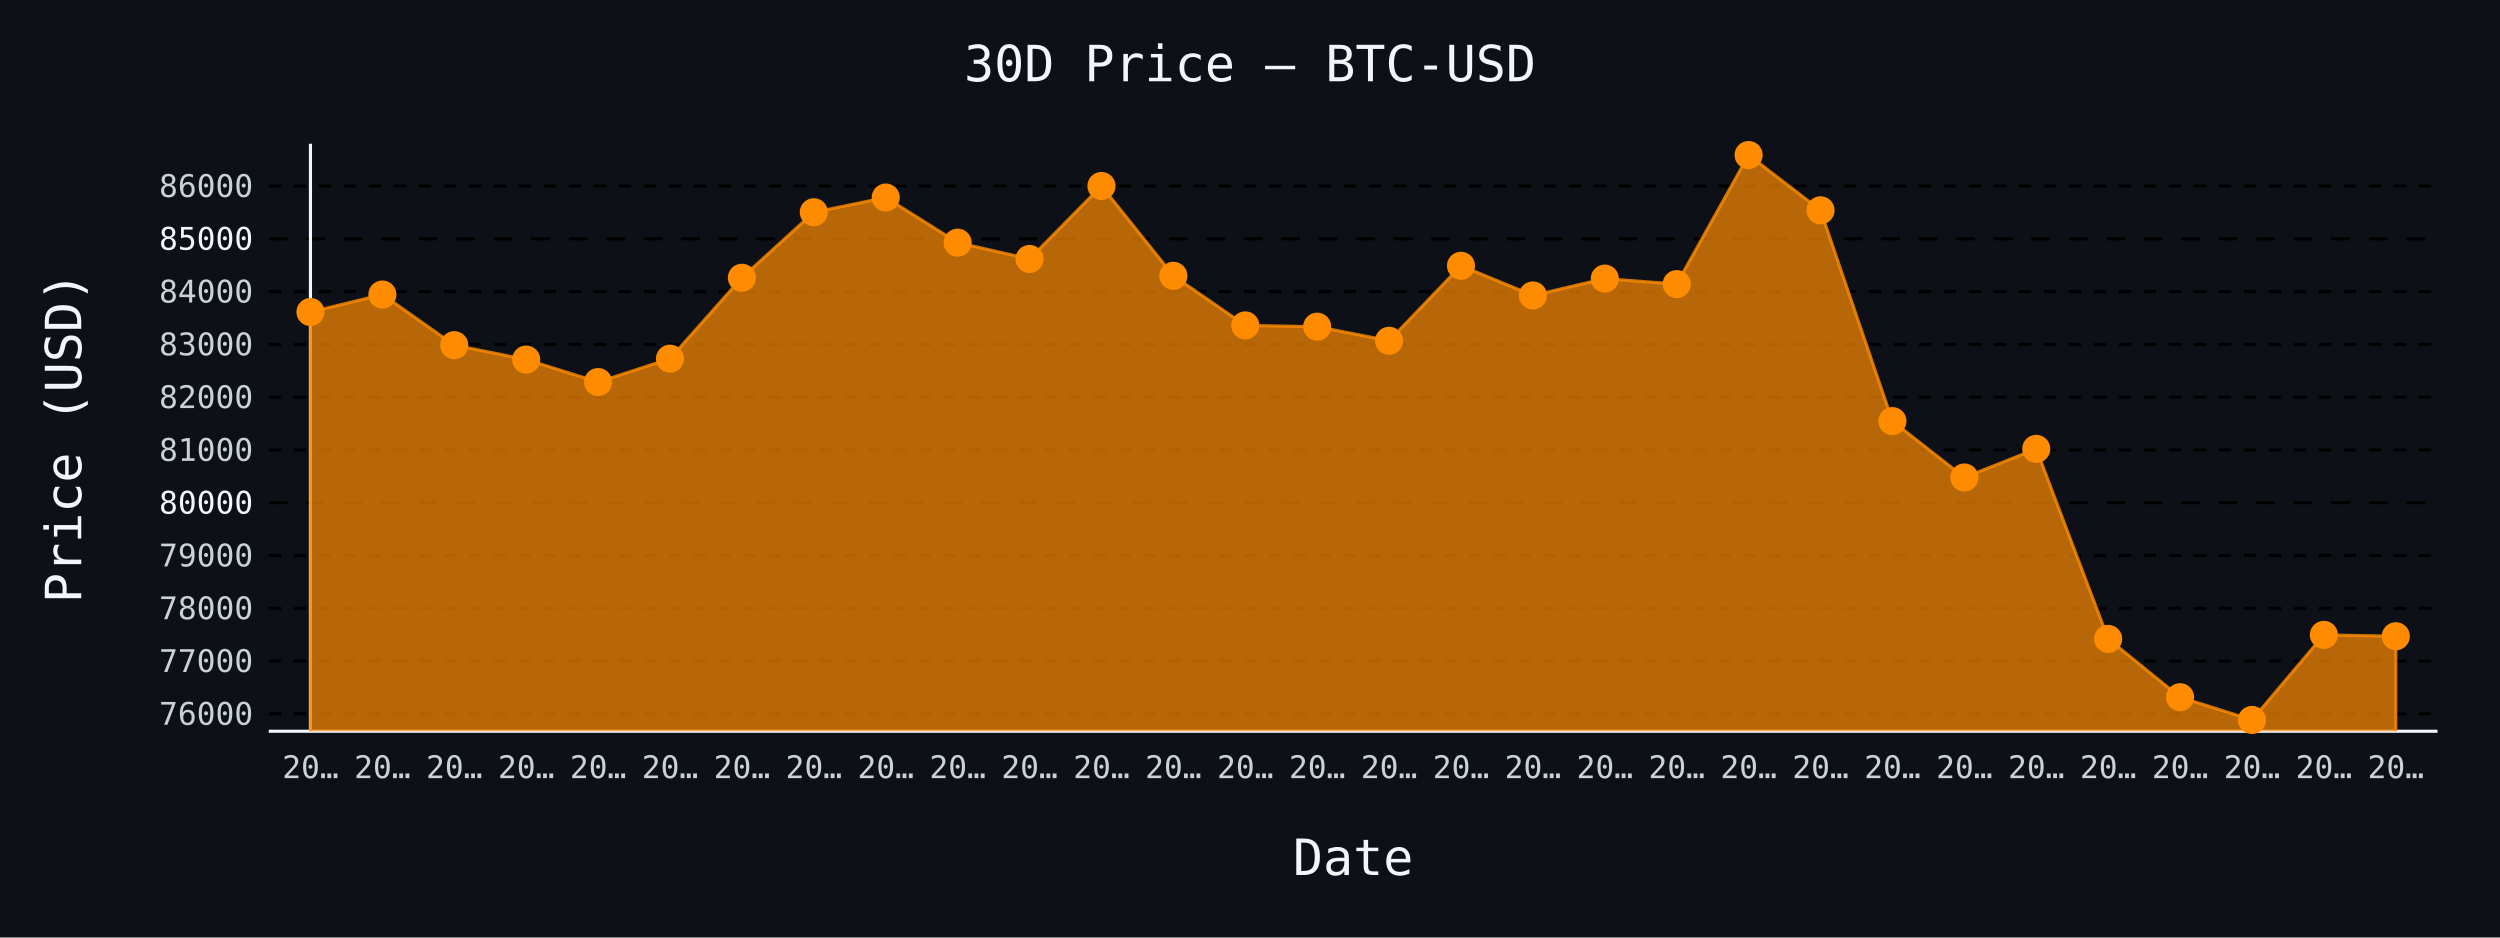
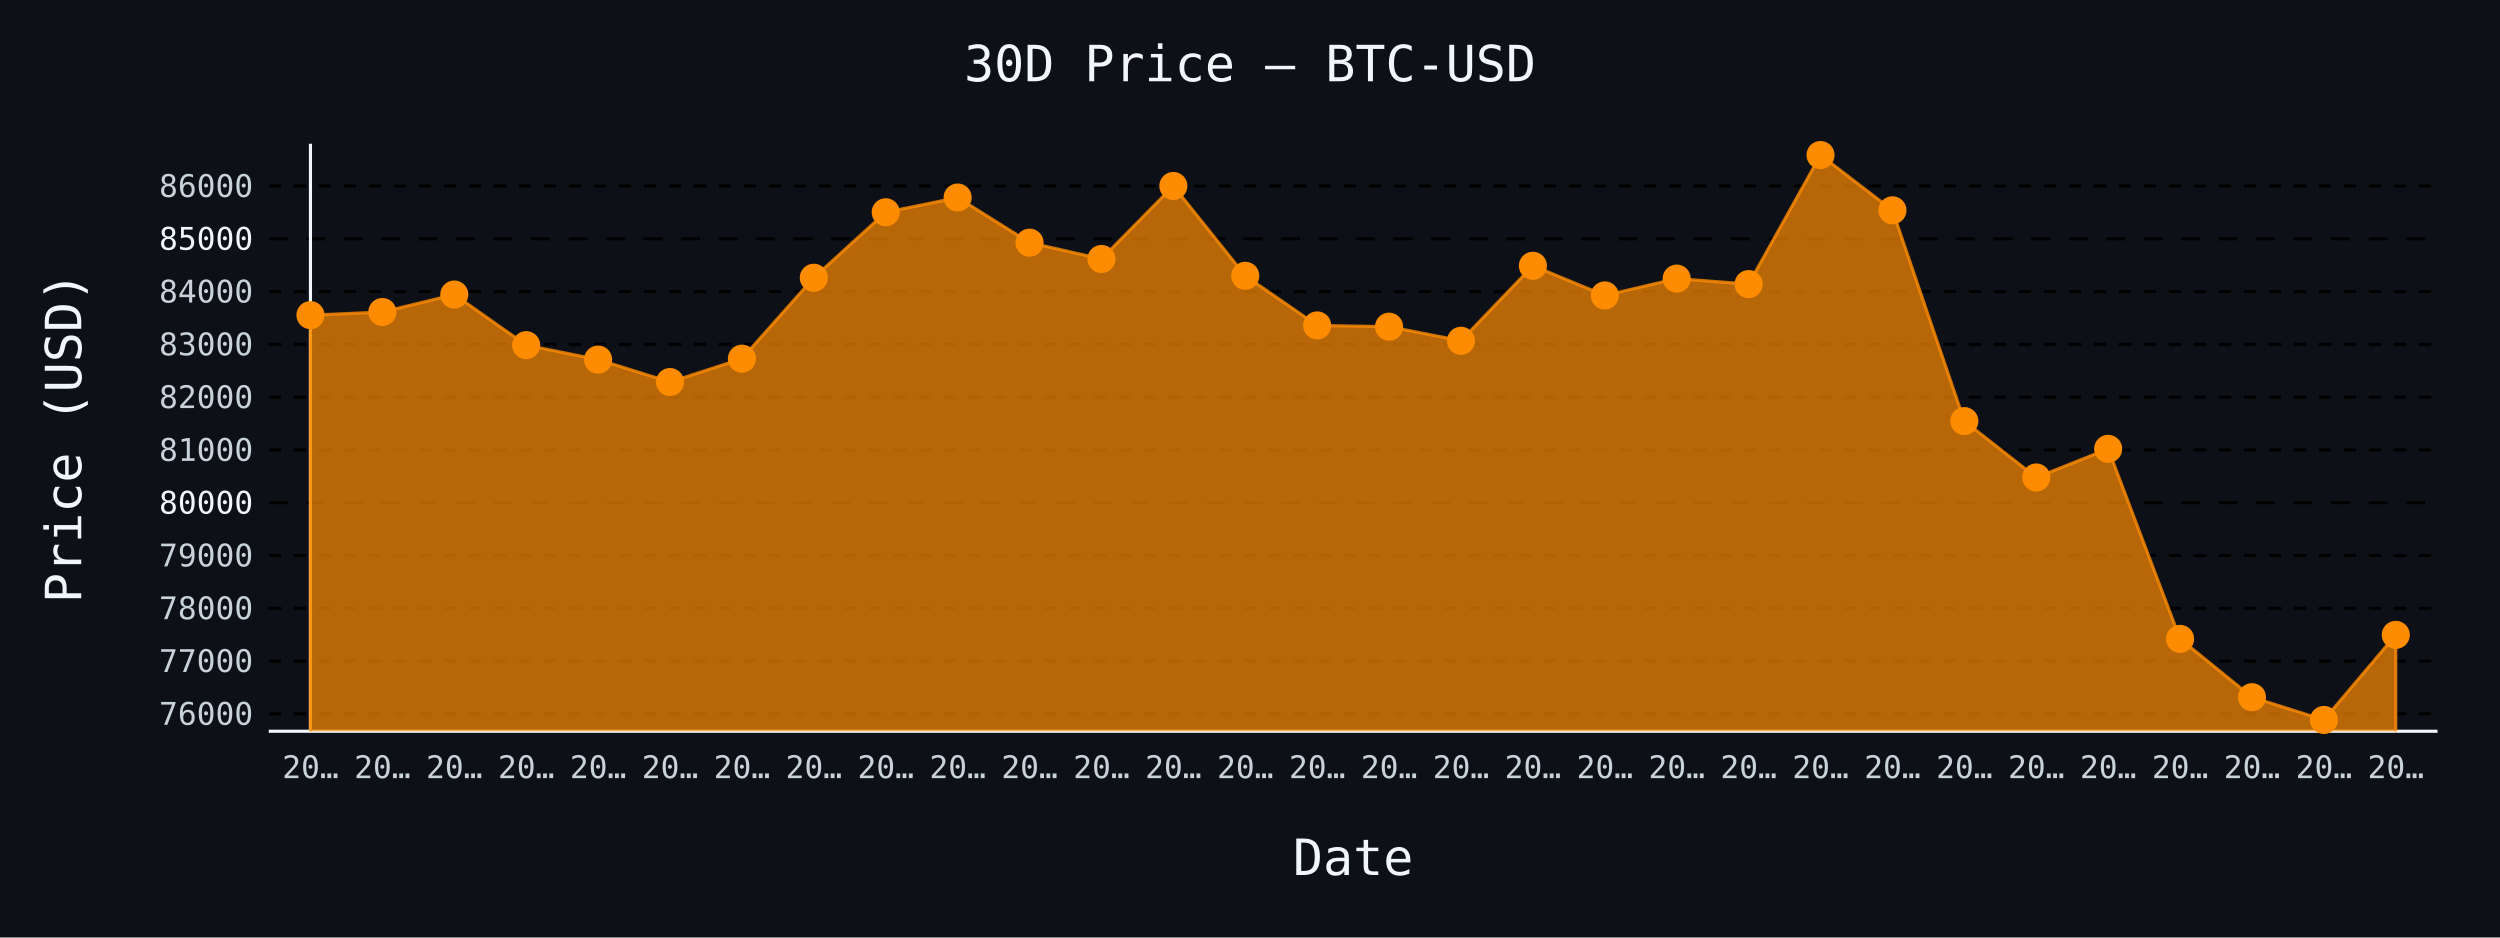
- <svg xmlns="http://www.w3.org/2000/svg" id="chart-3a0728d0-5b49-4a0d-ab53-44b9e61fb7a7" class="pygal-chart" viewBox="0 0 800 300">
+ <svg xmlns="http://www.w3.org/2000/svg" id="chart-8b74d49d-64ea-445b-8550-8b86afece06e" class="pygal-chart" viewBox="0 0 800 300">
  <defs>
-     <style type="text/css">#chart-3a0728d0-5b49-4a0d-ab53-44b9e61fb7a7{-webkit-user-select:none;-webkit-font-smoothing:antialiased;font-family:monospace}#chart-3a0728d0-5b49-4a0d-ab53-44b9e61fb7a7 .title{font-family:monospace;font-size:16px}#chart-3a0728d0-5b49-4a0d-ab53-44b9e61fb7a7 .legends .legend text{font-family:monospace;font-size:14px}#chart-3a0728d0-5b49-4a0d-ab53-44b9e61fb7a7 .axis text{font-family:monospace;font-size:10px}#chart-3a0728d0-5b49-4a0d-ab53-44b9e61fb7a7 .axis text.major{font-family:monospace;font-size:10px}#chart-3a0728d0-5b49-4a0d-ab53-44b9e61fb7a7 .text-overlay text.value{font-family:monospace;font-size:16px}#chart-3a0728d0-5b49-4a0d-ab53-44b9e61fb7a7 .text-overlay text.label{font-family:monospace;font-size:10px}#chart-3a0728d0-5b49-4a0d-ab53-44b9e61fb7a7 .tooltip{font-family:monospace;font-size:14px}#chart-3a0728d0-5b49-4a0d-ab53-44b9e61fb7a7 text.no_data{font-family:monospace;font-size:64px}
- #chart-3a0728d0-5b49-4a0d-ab53-44b9e61fb7a7{background-color:#0d1117}#chart-3a0728d0-5b49-4a0d-ab53-44b9e61fb7a7 path,#chart-3a0728d0-5b49-4a0d-ab53-44b9e61fb7a7 line,#chart-3a0728d0-5b49-4a0d-ab53-44b9e61fb7a7 rect,#chart-3a0728d0-5b49-4a0d-ab53-44b9e61fb7a7 circle{-webkit-transition:150ms;-moz-transition:150ms;transition:150ms}#chart-3a0728d0-5b49-4a0d-ab53-44b9e61fb7a7 .graph &gt; .background{fill:#0d1117}#chart-3a0728d0-5b49-4a0d-ab53-44b9e61fb7a7 .plot &gt; .background{fill:#0d1117}#chart-3a0728d0-5b49-4a0d-ab53-44b9e61fb7a7 .graph{fill:#c9d1d9}#chart-3a0728d0-5b49-4a0d-ab53-44b9e61fb7a7 text.no_data{fill:#f0f6fc}#chart-3a0728d0-5b49-4a0d-ab53-44b9e61fb7a7 .title{fill:#f0f6fc}#chart-3a0728d0-5b49-4a0d-ab53-44b9e61fb7a7 .legends .legend text{fill:#c9d1d9}#chart-3a0728d0-5b49-4a0d-ab53-44b9e61fb7a7 .legends .legend:hover text{fill:#f0f6fc}#chart-3a0728d0-5b49-4a0d-ab53-44b9e61fb7a7 .axis .line{stroke:#f0f6fc}#chart-3a0728d0-5b49-4a0d-ab53-44b9e61fb7a7 .axis .guide.line{stroke:#8b949e}#chart-3a0728d0-5b49-4a0d-ab53-44b9e61fb7a7 .axis .major.line{stroke:#c9d1d9}#chart-3a0728d0-5b49-4a0d-ab53-44b9e61fb7a7 .axis text.major{fill:#f0f6fc}#chart-3a0728d0-5b49-4a0d-ab53-44b9e61fb7a7 .axis.y .guides:hover .guide.line,#chart-3a0728d0-5b49-4a0d-ab53-44b9e61fb7a7 .line-graph .axis.x .guides:hover .guide.line,#chart-3a0728d0-5b49-4a0d-ab53-44b9e61fb7a7 .stackedline-graph .axis.x .guides:hover .guide.line,#chart-3a0728d0-5b49-4a0d-ab53-44b9e61fb7a7 .xy-graph .axis.x .guides:hover .guide.line{stroke:#f0f6fc}#chart-3a0728d0-5b49-4a0d-ab53-44b9e61fb7a7 .axis .guides:hover text{fill:#f0f6fc}#chart-3a0728d0-5b49-4a0d-ab53-44b9e61fb7a7 .reactive{fill-opacity:.7;stroke-opacity:.8;stroke-width:1}#chart-3a0728d0-5b49-4a0d-ab53-44b9e61fb7a7 .ci{stroke:#c9d1d9}#chart-3a0728d0-5b49-4a0d-ab53-44b9e61fb7a7 .reactive.active,#chart-3a0728d0-5b49-4a0d-ab53-44b9e61fb7a7 .active .reactive{fill-opacity:.8;stroke-opacity:.9;stroke-width:4}#chart-3a0728d0-5b49-4a0d-ab53-44b9e61fb7a7 .ci .reactive.active{stroke-width:1.5}#chart-3a0728d0-5b49-4a0d-ab53-44b9e61fb7a7 .series text{fill:#f0f6fc}#chart-3a0728d0-5b49-4a0d-ab53-44b9e61fb7a7 .tooltip rect{fill:#0d1117;stroke:#f0f6fc;-webkit-transition:opacity 150ms;-moz-transition:opacity 150ms;transition:opacity 150ms}#chart-3a0728d0-5b49-4a0d-ab53-44b9e61fb7a7 .tooltip .label{fill:#c9d1d9}#chart-3a0728d0-5b49-4a0d-ab53-44b9e61fb7a7 .tooltip .label{fill:#c9d1d9}#chart-3a0728d0-5b49-4a0d-ab53-44b9e61fb7a7 .tooltip .legend{font-size:.8em;fill:#8b949e}#chart-3a0728d0-5b49-4a0d-ab53-44b9e61fb7a7 .tooltip .x_label{font-size:.6em;fill:#f0f6fc}#chart-3a0728d0-5b49-4a0d-ab53-44b9e61fb7a7 .tooltip .xlink{font-size:.5em;text-decoration:underline}#chart-3a0728d0-5b49-4a0d-ab53-44b9e61fb7a7 .tooltip .value{font-size:1.5em}#chart-3a0728d0-5b49-4a0d-ab53-44b9e61fb7a7 .bound{font-size:.5em}#chart-3a0728d0-5b49-4a0d-ab53-44b9e61fb7a7 .max-value{font-size:.75em;fill:#8b949e}#chart-3a0728d0-5b49-4a0d-ab53-44b9e61fb7a7 .map-element{fill:#0d1117;stroke:#8b949e !important}#chart-3a0728d0-5b49-4a0d-ab53-44b9e61fb7a7 .map-element .reactive{fill-opacity:inherit;stroke-opacity:inherit}#chart-3a0728d0-5b49-4a0d-ab53-44b9e61fb7a7 .color-0,#chart-3a0728d0-5b49-4a0d-ab53-44b9e61fb7a7 .color-0 a:visited{stroke:#ff8c00;fill:#ff8c00}#chart-3a0728d0-5b49-4a0d-ab53-44b9e61fb7a7 .text-overlay .color-0 text{fill:black}
- #chart-3a0728d0-5b49-4a0d-ab53-44b9e61fb7a7 text.no_data{text-anchor:middle}#chart-3a0728d0-5b49-4a0d-ab53-44b9e61fb7a7 .guide.line{fill:none}#chart-3a0728d0-5b49-4a0d-ab53-44b9e61fb7a7 .centered{text-anchor:middle}#chart-3a0728d0-5b49-4a0d-ab53-44b9e61fb7a7 .title{text-anchor:middle}#chart-3a0728d0-5b49-4a0d-ab53-44b9e61fb7a7 .legends .legend text{fill-opacity:1}#chart-3a0728d0-5b49-4a0d-ab53-44b9e61fb7a7 .axis.x text{text-anchor:middle}#chart-3a0728d0-5b49-4a0d-ab53-44b9e61fb7a7 .axis.x:not(.web) text[transform]{text-anchor:start}#chart-3a0728d0-5b49-4a0d-ab53-44b9e61fb7a7 .axis.x:not(.web) text[transform].backwards{text-anchor:end}#chart-3a0728d0-5b49-4a0d-ab53-44b9e61fb7a7 .axis.y text{text-anchor:end}#chart-3a0728d0-5b49-4a0d-ab53-44b9e61fb7a7 .axis.y text[transform].backwards{text-anchor:start}#chart-3a0728d0-5b49-4a0d-ab53-44b9e61fb7a7 .axis.y2 text{text-anchor:start}#chart-3a0728d0-5b49-4a0d-ab53-44b9e61fb7a7 .axis.y2 text[transform].backwards{text-anchor:end}#chart-3a0728d0-5b49-4a0d-ab53-44b9e61fb7a7 .axis .guide.line{stroke-dasharray:4,4;stroke:black}#chart-3a0728d0-5b49-4a0d-ab53-44b9e61fb7a7 .axis .major.guide.line{stroke-dasharray:6,6;stroke:black}#chart-3a0728d0-5b49-4a0d-ab53-44b9e61fb7a7 .horizontal .axis.y .guide.line,#chart-3a0728d0-5b49-4a0d-ab53-44b9e61fb7a7 .horizontal .axis.y2 .guide.line,#chart-3a0728d0-5b49-4a0d-ab53-44b9e61fb7a7 .vertical .axis.x .guide.line{opacity:0}#chart-3a0728d0-5b49-4a0d-ab53-44b9e61fb7a7 .horizontal .axis.always_show .guide.line,#chart-3a0728d0-5b49-4a0d-ab53-44b9e61fb7a7 .vertical .axis.always_show .guide.line{opacity:1 !important}#chart-3a0728d0-5b49-4a0d-ab53-44b9e61fb7a7 .axis.y .guides:hover .guide.line,#chart-3a0728d0-5b49-4a0d-ab53-44b9e61fb7a7 .axis.y2 .guides:hover .guide.line,#chart-3a0728d0-5b49-4a0d-ab53-44b9e61fb7a7 .axis.x .guides:hover .guide.line{opacity:1}#chart-3a0728d0-5b49-4a0d-ab53-44b9e61fb7a7 .axis .guides:hover text{opacity:1}#chart-3a0728d0-5b49-4a0d-ab53-44b9e61fb7a7 .nofill{fill:none}#chart-3a0728d0-5b49-4a0d-ab53-44b9e61fb7a7 .subtle-fill{fill-opacity:.2}#chart-3a0728d0-5b49-4a0d-ab53-44b9e61fb7a7 .dot{stroke-width:1px;fill-opacity:1;stroke-opacity:1}#chart-3a0728d0-5b49-4a0d-ab53-44b9e61fb7a7 .dot.active{stroke-width:5px}#chart-3a0728d0-5b49-4a0d-ab53-44b9e61fb7a7 .dot.negative{fill:transparent}#chart-3a0728d0-5b49-4a0d-ab53-44b9e61fb7a7 text,#chart-3a0728d0-5b49-4a0d-ab53-44b9e61fb7a7 tspan{stroke:none !important}#chart-3a0728d0-5b49-4a0d-ab53-44b9e61fb7a7 .series text.active{opacity:1}#chart-3a0728d0-5b49-4a0d-ab53-44b9e61fb7a7 .tooltip rect{fill-opacity:.95;stroke-width:.5}#chart-3a0728d0-5b49-4a0d-ab53-44b9e61fb7a7 .tooltip text{fill-opacity:1}#chart-3a0728d0-5b49-4a0d-ab53-44b9e61fb7a7 .showable{visibility:hidden}#chart-3a0728d0-5b49-4a0d-ab53-44b9e61fb7a7 .showable.shown{visibility:visible}#chart-3a0728d0-5b49-4a0d-ab53-44b9e61fb7a7 .gauge-background{fill:rgba(229,229,229,1);stroke:none}#chart-3a0728d0-5b49-4a0d-ab53-44b9e61fb7a7 .bg-lines{stroke:#0d1117;stroke-width:2px}</style>
+     <style type="text/css">#chart-8b74d49d-64ea-445b-8550-8b86afece06e{-webkit-user-select:none;-webkit-font-smoothing:antialiased;font-family:monospace}#chart-8b74d49d-64ea-445b-8550-8b86afece06e .title{font-family:monospace;font-size:16px}#chart-8b74d49d-64ea-445b-8550-8b86afece06e .legends .legend text{font-family:monospace;font-size:14px}#chart-8b74d49d-64ea-445b-8550-8b86afece06e .axis text{font-family:monospace;font-size:10px}#chart-8b74d49d-64ea-445b-8550-8b86afece06e .axis text.major{font-family:monospace;font-size:10px}#chart-8b74d49d-64ea-445b-8550-8b86afece06e .text-overlay text.value{font-family:monospace;font-size:16px}#chart-8b74d49d-64ea-445b-8550-8b86afece06e .text-overlay text.label{font-family:monospace;font-size:10px}#chart-8b74d49d-64ea-445b-8550-8b86afece06e .tooltip{font-family:monospace;font-size:14px}#chart-8b74d49d-64ea-445b-8550-8b86afece06e text.no_data{font-family:monospace;font-size:64px}
+ #chart-8b74d49d-64ea-445b-8550-8b86afece06e{background-color:#0d1117}#chart-8b74d49d-64ea-445b-8550-8b86afece06e path,#chart-8b74d49d-64ea-445b-8550-8b86afece06e line,#chart-8b74d49d-64ea-445b-8550-8b86afece06e rect,#chart-8b74d49d-64ea-445b-8550-8b86afece06e circle{-webkit-transition:150ms;-moz-transition:150ms;transition:150ms}#chart-8b74d49d-64ea-445b-8550-8b86afece06e .graph &gt; .background{fill:#0d1117}#chart-8b74d49d-64ea-445b-8550-8b86afece06e .plot &gt; .background{fill:#0d1117}#chart-8b74d49d-64ea-445b-8550-8b86afece06e .graph{fill:#c9d1d9}#chart-8b74d49d-64ea-445b-8550-8b86afece06e text.no_data{fill:#f0f6fc}#chart-8b74d49d-64ea-445b-8550-8b86afece06e .title{fill:#f0f6fc}#chart-8b74d49d-64ea-445b-8550-8b86afece06e .legends .legend text{fill:#c9d1d9}#chart-8b74d49d-64ea-445b-8550-8b86afece06e .legends .legend:hover text{fill:#f0f6fc}#chart-8b74d49d-64ea-445b-8550-8b86afece06e .axis .line{stroke:#f0f6fc}#chart-8b74d49d-64ea-445b-8550-8b86afece06e .axis .guide.line{stroke:#8b949e}#chart-8b74d49d-64ea-445b-8550-8b86afece06e .axis .major.line{stroke:#c9d1d9}#chart-8b74d49d-64ea-445b-8550-8b86afece06e .axis text.major{fill:#f0f6fc}#chart-8b74d49d-64ea-445b-8550-8b86afece06e .axis.y .guides:hover .guide.line,#chart-8b74d49d-64ea-445b-8550-8b86afece06e .line-graph .axis.x .guides:hover .guide.line,#chart-8b74d49d-64ea-445b-8550-8b86afece06e .stackedline-graph .axis.x .guides:hover .guide.line,#chart-8b74d49d-64ea-445b-8550-8b86afece06e .xy-graph .axis.x .guides:hover .guide.line{stroke:#f0f6fc}#chart-8b74d49d-64ea-445b-8550-8b86afece06e .axis .guides:hover text{fill:#f0f6fc}#chart-8b74d49d-64ea-445b-8550-8b86afece06e .reactive{fill-opacity:.7;stroke-opacity:.8;stroke-width:1}#chart-8b74d49d-64ea-445b-8550-8b86afece06e .ci{stroke:#c9d1d9}#chart-8b74d49d-64ea-445b-8550-8b86afece06e .reactive.active,#chart-8b74d49d-64ea-445b-8550-8b86afece06e .active .reactive{fill-opacity:.8;stroke-opacity:.9;stroke-width:4}#chart-8b74d49d-64ea-445b-8550-8b86afece06e .ci .reactive.active{stroke-width:1.5}#chart-8b74d49d-64ea-445b-8550-8b86afece06e .series text{fill:#f0f6fc}#chart-8b74d49d-64ea-445b-8550-8b86afece06e .tooltip rect{fill:#0d1117;stroke:#f0f6fc;-webkit-transition:opacity 150ms;-moz-transition:opacity 150ms;transition:opacity 150ms}#chart-8b74d49d-64ea-445b-8550-8b86afece06e .tooltip .label{fill:#c9d1d9}#chart-8b74d49d-64ea-445b-8550-8b86afece06e .tooltip .label{fill:#c9d1d9}#chart-8b74d49d-64ea-445b-8550-8b86afece06e .tooltip .legend{font-size:.8em;fill:#8b949e}#chart-8b74d49d-64ea-445b-8550-8b86afece06e .tooltip .x_label{font-size:.6em;fill:#f0f6fc}#chart-8b74d49d-64ea-445b-8550-8b86afece06e .tooltip .xlink{font-size:.5em;text-decoration:underline}#chart-8b74d49d-64ea-445b-8550-8b86afece06e .tooltip .value{font-size:1.5em}#chart-8b74d49d-64ea-445b-8550-8b86afece06e .bound{font-size:.5em}#chart-8b74d49d-64ea-445b-8550-8b86afece06e .max-value{font-size:.75em;fill:#8b949e}#chart-8b74d49d-64ea-445b-8550-8b86afece06e .map-element{fill:#0d1117;stroke:#8b949e !important}#chart-8b74d49d-64ea-445b-8550-8b86afece06e .map-element .reactive{fill-opacity:inherit;stroke-opacity:inherit}#chart-8b74d49d-64ea-445b-8550-8b86afece06e .color-0,#chart-8b74d49d-64ea-445b-8550-8b86afece06e .color-0 a:visited{stroke:#ff8c00;fill:#ff8c00}#chart-8b74d49d-64ea-445b-8550-8b86afece06e .text-overlay .color-0 text{fill:black}
+ #chart-8b74d49d-64ea-445b-8550-8b86afece06e text.no_data{text-anchor:middle}#chart-8b74d49d-64ea-445b-8550-8b86afece06e .guide.line{fill:none}#chart-8b74d49d-64ea-445b-8550-8b86afece06e .centered{text-anchor:middle}#chart-8b74d49d-64ea-445b-8550-8b86afece06e .title{text-anchor:middle}#chart-8b74d49d-64ea-445b-8550-8b86afece06e .legends .legend text{fill-opacity:1}#chart-8b74d49d-64ea-445b-8550-8b86afece06e .axis.x text{text-anchor:middle}#chart-8b74d49d-64ea-445b-8550-8b86afece06e .axis.x:not(.web) text[transform]{text-anchor:start}#chart-8b74d49d-64ea-445b-8550-8b86afece06e .axis.x:not(.web) text[transform].backwards{text-anchor:end}#chart-8b74d49d-64ea-445b-8550-8b86afece06e .axis.y text{text-anchor:end}#chart-8b74d49d-64ea-445b-8550-8b86afece06e .axis.y text[transform].backwards{text-anchor:start}#chart-8b74d49d-64ea-445b-8550-8b86afece06e .axis.y2 text{text-anchor:start}#chart-8b74d49d-64ea-445b-8550-8b86afece06e .axis.y2 text[transform].backwards{text-anchor:end}#chart-8b74d49d-64ea-445b-8550-8b86afece06e .axis .guide.line{stroke-dasharray:4,4;stroke:black}#chart-8b74d49d-64ea-445b-8550-8b86afece06e .axis .major.guide.line{stroke-dasharray:6,6;stroke:black}#chart-8b74d49d-64ea-445b-8550-8b86afece06e .horizontal .axis.y .guide.line,#chart-8b74d49d-64ea-445b-8550-8b86afece06e .horizontal .axis.y2 .guide.line,#chart-8b74d49d-64ea-445b-8550-8b86afece06e .vertical .axis.x .guide.line{opacity:0}#chart-8b74d49d-64ea-445b-8550-8b86afece06e .horizontal .axis.always_show .guide.line,#chart-8b74d49d-64ea-445b-8550-8b86afece06e .vertical .axis.always_show .guide.line{opacity:1 !important}#chart-8b74d49d-64ea-445b-8550-8b86afece06e .axis.y .guides:hover .guide.line,#chart-8b74d49d-64ea-445b-8550-8b86afece06e .axis.y2 .guides:hover .guide.line,#chart-8b74d49d-64ea-445b-8550-8b86afece06e .axis.x .guides:hover .guide.line{opacity:1}#chart-8b74d49d-64ea-445b-8550-8b86afece06e .axis .guides:hover text{opacity:1}#chart-8b74d49d-64ea-445b-8550-8b86afece06e .nofill{fill:none}#chart-8b74d49d-64ea-445b-8550-8b86afece06e .subtle-fill{fill-opacity:.2}#chart-8b74d49d-64ea-445b-8550-8b86afece06e .dot{stroke-width:1px;fill-opacity:1;stroke-opacity:1}#chart-8b74d49d-64ea-445b-8550-8b86afece06e .dot.active{stroke-width:5px}#chart-8b74d49d-64ea-445b-8550-8b86afece06e .dot.negative{fill:transparent}#chart-8b74d49d-64ea-445b-8550-8b86afece06e text,#chart-8b74d49d-64ea-445b-8550-8b86afece06e tspan{stroke:none !important}#chart-8b74d49d-64ea-445b-8550-8b86afece06e .series text.active{opacity:1}#chart-8b74d49d-64ea-445b-8550-8b86afece06e .tooltip rect{fill-opacity:.95;stroke-width:.5}#chart-8b74d49d-64ea-445b-8550-8b86afece06e .tooltip text{fill-opacity:1}#chart-8b74d49d-64ea-445b-8550-8b86afece06e .showable{visibility:hidden}#chart-8b74d49d-64ea-445b-8550-8b86afece06e .showable.shown{visibility:visible}#chart-8b74d49d-64ea-445b-8550-8b86afece06e .gauge-background{fill:rgba(229,229,229,1);stroke:none}#chart-8b74d49d-64ea-445b-8550-8b86afece06e .bg-lines{stroke:#0d1117;stroke-width:2px}</style>
  </defs>
  <g class="graph line-graph vertical">
    <rect x="0" y="0" width="800" height="300" class="background" />
    <g transform="translate(86, 46)" class="plot">
      <rect x="0" y="0" width="694.0" height="188" class="background" />
      <g class="axis y always_show">
        <path d="M0 188 h694" class="line" />
        <g class="guides">
          <path d="M0 182.425 h694" class="guide line" />
          <text x="-5" y="185.925" class="">76000</text>
        </g>
        <g class="guides">
          <path d="M0 165.536 h694" class="guide line" />
          <text x="-5" y="169.036" class="">77000</text>
        </g>
        <g class="guides">
          <path d="M0 148.646 h694" class="guide line" />
          <text x="-5" y="152.146" class="">78000</text>
        </g>
        <g class="guides">
          <path d="M0 131.757 h694" class="guide line" />
          <text x="-5" y="135.257" class="">79000</text>
        </g>
        <g class="guides">
          <path d="M0 114.867 h694" class="major guide line" />
          <text x="-5" y="118.367" class="major">80000</text>
        </g>
        <g class="guides">
          <path d="M0 97.977 h694" class="guide line" />
          <text x="-5" y="101.477" class="">81000</text>
        </g>
        <g class="guides">
          <path d="M0 81.088 h694" class="guide line" />
          <text x="-5" y="84.588" class="">82000</text>
        </g>
        <g class="guides">
          <path d="M0 64.198 h694" class="guide line" />
          <text x="-5" y="67.698" class="">83000</text>
        </g>
        <g class="guides">
          <path d="M0 47.309 h694" class="guide line" />
          <text x="-5" y="50.809" class="">84000</text>
        </g>
        <g class="guides">
          <path d="M0 30.419 h694" class="major guide line" />
          <text x="-5" y="33.919" class="major">85000</text>
        </g>
        <g class="guides">
          <path d="M0 13.53 h694" class="guide line" />
          <text x="-5" y="17.03" class="">86000</text>
        </g>
      </g>
      <g class="axis x">
        <g class="guides">
          <path d="M13.346 0 v188" class="line" />
          <text x="13.346" y="203.0" class="">20…</text>
        </g>
        <g class="guides">
          <path d="M36.357 0 v188" class="guide line" />
          <text x="36.357" y="203.0" class="">20…</text>
        </g>
        <g class="guides">
          <path d="M59.367 0 v188" class="guide line" />
          <text x="59.367" y="203.0" class="">20…</text>
        </g>
        <g class="guides">
          <path d="M82.378 0 v188" class="guide line" />
          <text x="82.378" y="203.0" class="">20…</text>
        </g>
        <g class="guides">
          <path d="M105.389 0 v188" class="guide line" />
          <text x="105.389" y="203.0" class="">20…</text>
        </g>
        <g class="guides">
          <path d="M128.399 0 v188" class="guide line" />
          <text x="128.399" y="203.0" class="">20…</text>
        </g>
        <g class="guides">
          <path d="M151.41 0 v188" class="guide line" />
          <text x="151.41" y="203.0" class="">20…</text>
        </g>
        <g class="guides">
          <path d="M174.42 0 v188" class="guide line" />
          <text x="174.42" y="203.0" class="">20…</text>
        </g>
        <g class="guides">
          <path d="M197.431 0 v188" class="guide line" />
          <text x="197.431" y="203.0" class="">20…</text>
        </g>
        <g class="guides">
          <path d="M220.442 0 v188" class="guide line" />
          <text x="220.442" y="203.0" class="">20…</text>
        </g>
        <g class="guides">
          <path d="M243.452 0 v188" class="guide line" />
          <text x="243.452" y="203.0" class="">20…</text>
        </g>
        <g class="guides">
          <path d="M266.463 0 v188" class="guide line" />
          <text x="266.463" y="203.0" class="">20…</text>
        </g>
        <g class="guides">
          <path d="M289.473 0 v188" class="guide line" />
          <text x="289.473" y="203.0" class="">20…</text>
        </g>
        <g class="guides">
          <path d="M312.484 0 v188" class="guide line" />
          <text x="312.484" y="203.0" class="">20…</text>
        </g>
        <g class="guides">
          <path d="M335.495 0 v188" class="guide line" />
          <text x="335.495" y="203.0" class="">20…</text>
        </g>
        <g class="guides">
          <path d="M358.505 0 v188" class="guide line" />
          <text x="358.505" y="203.0" class="">20…</text>
        </g>
        <g class="guides">
          <path d="M381.516 0 v188" class="guide line" />
          <text x="381.516" y="203.0" class="">20…</text>
        </g>
        <g class="guides">
          <path d="M404.527 0 v188" class="guide line" />
          <text x="404.527" y="203.0" class="">20…</text>
        </g>
        <g class="guides">
          <path d="M427.537 0 v188" class="guide line" />
          <text x="427.537" y="203.0" class="">20…</text>
        </g>
        <g class="guides">
          <path d="M450.548 0 v188" class="guide line" />
          <text x="450.548" y="203.0" class="">20…</text>
        </g>
        <g class="guides">
          <path d="M473.558 0 v188" class="guide line" />
          <text x="473.558" y="203.0" class="">20…</text>
        </g>
        <g class="guides">
          <path d="M496.569 0 v188" class="guide line" />
          <text x="496.569" y="203.0" class="">20…</text>
        </g>
        <g class="guides">
          <path d="M519.58 0 v188" class="guide line" />
          <text x="519.58" y="203.0" class="">20…</text>
        </g>
        <g class="guides">
          <path d="M542.59 0 v188" class="guide line" />
          <text x="542.59" y="203.0" class="">20…</text>
        </g>
        <g class="guides">
          <path d="M565.601 0 v188" class="guide line" />
          <text x="565.601" y="203.0" class="">20…</text>
        </g>
        <g class="guides">
          <path d="M588.611 0 v188" class="guide line" />
          <text x="588.611" y="203.0" class="">20…</text>
        </g>
        <g class="guides">
          <path d="M611.622 0 v188" class="guide line" />
          <text x="611.622" y="203.0" class="">20…</text>
        </g>
        <g class="guides">
          <path d="M634.633 0 v188" class="guide line" />
          <text x="634.633" y="203.0" class="">20…</text>
        </g>
        <g class="guides">
          <path d="M657.643 0 v188" class="guide line" />
          <text x="657.643" y="203.0" class="">20…</text>
        </g>
        <g class="guides">
          <path d="M680.654 0 v188" class="guide line" />
          <text x="680.654" y="203.0" class="">20…</text>
        </g>
      </g>
      <g class="series serie-0 color-0">
-         <path d="M13.346 188 L13.346 53.845 36.357 48.255 59.367 64.452 82.378 69.063 105.389 76.257 128.399 68.775 151.41 42.884 174.42 21.924 197.431 17.212 220.442 31.652 243.452 36.871 266.463 13.513 289.473 42.259 312.484 58.135 335.495 58.54 358.505 63.05 381.516 39.05 404.527 48.542 427.537 43.154 450.548 44.91 473.558 3.615 496.569 21.299 519.58 88.756 542.59 106.794 565.601 97.64 588.611 158.442 611.622 177.105 634.633 184.385 657.643 157.159 680.654 157.598 680.654 188" class="line reactive" />
+         <path d="M13.346 188 L13.346 54.841 36.357 53.845 59.367 48.255 82.378 64.452 105.389 69.063 128.399 76.257 151.41 68.775 174.42 42.884 197.431 21.924 220.442 17.212 243.452 31.652 266.463 36.871 289.473 13.513 312.484 42.259 335.495 58.135 358.505 58.54 381.516 63.05 404.527 39.05 427.537 48.542 450.548 43.154 473.558 44.91 496.569 3.615 519.58 21.299 542.59 88.756 565.601 106.794 588.611 97.64 611.622 158.442 634.633 177.105 657.643 184.385 680.654 157.159 680.654 188" class="line reactive" />
      </g>
    </g>
    <g class="titles">
      <text x="400.0" y="26" class="title plot_title">30D Price — BTC-USD</text>
      <text x="433.0" y="280" class="title">Date</text>
      <text x="0" y="166.0" class="title" transform="rotate(-90 0 140)">Price (USD)</text>
    </g>
    <g transform="translate(86, 46)" class="plot overlay">
      <g class="series serie-0 color-0">
        <g class="dots">
-           <circle cx="13.346" cy="53.845" r="4" class="dot reactive tooltip-trigger" />
-         </g>
-         <g class="dots">
-           <circle cx="36.357" cy="48.255" r="4" class="dot reactive tooltip-trigger" />
-         </g>
-         <g class="dots">
-           <circle cx="59.367" cy="64.452" r="4" class="dot reactive tooltip-trigger" />
-         </g>
-         <g class="dots">
-           <circle cx="82.378" cy="69.063" r="4" class="dot reactive tooltip-trigger" />
-         </g>
-         <g class="dots">
-           <circle cx="105.389" cy="76.257" r="4" class="dot reactive tooltip-trigger" />
-         </g>
-         <g class="dots">
-           <circle cx="128.399" cy="68.775" r="4" class="dot reactive tooltip-trigger" />
-         </g>
-         <g class="dots">
-           <circle cx="151.41" cy="42.884" r="4" class="dot reactive tooltip-trigger" />
-         </g>
-         <g class="dots">
-           <circle cx="174.42" cy="21.924" r="4" class="dot reactive tooltip-trigger" />
-         </g>
-         <g class="dots">
-           <circle cx="197.431" cy="17.212" r="4" class="dot reactive tooltip-trigger" />
-         </g>
-         <g class="dots">
-           <circle cx="220.442" cy="31.652" r="4" class="dot reactive tooltip-trigger" />
-         </g>
-         <g class="dots">
-           <circle cx="243.452" cy="36.871" r="4" class="dot reactive tooltip-trigger" />
-         </g>
-         <g class="dots">
-           <circle cx="266.463" cy="13.513" r="4" class="dot reactive tooltip-trigger" />
-         </g>
-         <g class="dots">
-           <circle cx="289.473" cy="42.259" r="4" class="dot reactive tooltip-trigger" />
-         </g>
-         <g class="dots">
-           <circle cx="312.484" cy="58.135" r="4" class="dot reactive tooltip-trigger" />
-         </g>
-         <g class="dots">
-           <circle cx="335.495" cy="58.54" r="4" class="dot reactive tooltip-trigger" />
-         </g>
-         <g class="dots">
-           <circle cx="358.505" cy="63.05" r="4" class="dot reactive tooltip-trigger" />
-         </g>
-         <g class="dots">
-           <circle cx="381.516" cy="39.05" r="4" class="dot reactive tooltip-trigger" />
-         </g>
-         <g class="dots">
-           <circle cx="404.527" cy="48.542" r="4" class="dot reactive tooltip-trigger" />
-         </g>
-         <g class="dots">
-           <circle cx="427.537" cy="43.154" r="4" class="dot reactive tooltip-trigger" />
-         </g>
-         <g class="dots">
-           <circle cx="450.548" cy="44.91" r="4" class="dot reactive tooltip-trigger" />
-         </g>
-         <g class="dots">
-           <circle cx="473.558" cy="3.615" r="4" class="dot reactive tooltip-trigger" />
-         </g>
-         <g class="dots">
-           <circle cx="496.569" cy="21.299" r="4" class="dot reactive tooltip-trigger" />
-         </g>
-         <g class="dots">
-           <circle cx="519.58" cy="88.756" r="4" class="dot reactive tooltip-trigger" />
-         </g>
-         <g class="dots">
-           <circle cx="542.59" cy="106.794" r="4" class="dot reactive tooltip-trigger" />
-         </g>
-         <g class="dots">
-           <circle cx="565.601" cy="97.64" r="4" class="dot reactive tooltip-trigger" />
-         </g>
-         <g class="dots">
-           <circle cx="588.611" cy="158.442" r="4" class="dot reactive tooltip-trigger" />
-         </g>
-         <g class="dots">
-           <circle cx="611.622" cy="177.105" r="4" class="dot reactive tooltip-trigger" />
-         </g>
-         <g class="dots">
-           <circle cx="634.633" cy="184.385" r="4" class="dot reactive tooltip-trigger" />
-         </g>
-         <g class="dots">
-           <circle cx="657.643" cy="157.159" r="4" class="dot reactive tooltip-trigger" />
-         </g>
-         <g class="dots">
-           <circle cx="680.654" cy="157.598" r="4" class="dot reactive tooltip-trigger" />
+           <circle cx="13.346" cy="54.841" r="4" class="dot reactive tooltip-trigger" />
+         </g>
+         <g class="dots">
+           <circle cx="36.357" cy="53.845" r="4" class="dot reactive tooltip-trigger" />
+         </g>
+         <g class="dots">
+           <circle cx="59.367" cy="48.255" r="4" class="dot reactive tooltip-trigger" />
+         </g>
+         <g class="dots">
+           <circle cx="82.378" cy="64.452" r="4" class="dot reactive tooltip-trigger" />
+         </g>
+         <g class="dots">
+           <circle cx="105.389" cy="69.063" r="4" class="dot reactive tooltip-trigger" />
+         </g>
+         <g class="dots">
+           <circle cx="128.399" cy="76.257" r="4" class="dot reactive tooltip-trigger" />
+         </g>
+         <g class="dots">
+           <circle cx="151.41" cy="68.775" r="4" class="dot reactive tooltip-trigger" />
+         </g>
+         <g class="dots">
+           <circle cx="174.42" cy="42.884" r="4" class="dot reactive tooltip-trigger" />
+         </g>
+         <g class="dots">
+           <circle cx="197.431" cy="21.924" r="4" class="dot reactive tooltip-trigger" />
+         </g>
+         <g class="dots">
+           <circle cx="220.442" cy="17.212" r="4" class="dot reactive tooltip-trigger" />
+         </g>
+         <g class="dots">
+           <circle cx="243.452" cy="31.652" r="4" class="dot reactive tooltip-trigger" />
+         </g>
+         <g class="dots">
+           <circle cx="266.463" cy="36.871" r="4" class="dot reactive tooltip-trigger" />
+         </g>
+         <g class="dots">
+           <circle cx="289.473" cy="13.513" r="4" class="dot reactive tooltip-trigger" />
+         </g>
+         <g class="dots">
+           <circle cx="312.484" cy="42.259" r="4" class="dot reactive tooltip-trigger" />
+         </g>
+         <g class="dots">
+           <circle cx="335.495" cy="58.135" r="4" class="dot reactive tooltip-trigger" />
+         </g>
+         <g class="dots">
+           <circle cx="358.505" cy="58.54" r="4" class="dot reactive tooltip-trigger" />
+         </g>
+         <g class="dots">
+           <circle cx="381.516" cy="63.05" r="4" class="dot reactive tooltip-trigger" />
+         </g>
+         <g class="dots">
+           <circle cx="404.527" cy="39.05" r="4" class="dot reactive tooltip-trigger" />
+         </g>
+         <g class="dots">
+           <circle cx="427.537" cy="48.542" r="4" class="dot reactive tooltip-trigger" />
+         </g>
+         <g class="dots">
+           <circle cx="450.548" cy="43.154" r="4" class="dot reactive tooltip-trigger" />
+         </g>
+         <g class="dots">
+           <circle cx="473.558" cy="44.91" r="4" class="dot reactive tooltip-trigger" />
+         </g>
+         <g class="dots">
+           <circle cx="496.569" cy="3.615" r="4" class="dot reactive tooltip-trigger" />
+         </g>
+         <g class="dots">
+           <circle cx="519.58" cy="21.299" r="4" class="dot reactive tooltip-trigger" />
+         </g>
+         <g class="dots">
+           <circle cx="542.59" cy="88.756" r="4" class="dot reactive tooltip-trigger" />
+         </g>
+         <g class="dots">
+           <circle cx="565.601" cy="106.794" r="4" class="dot reactive tooltip-trigger" />
+         </g>
+         <g class="dots">
+           <circle cx="588.611" cy="97.64" r="4" class="dot reactive tooltip-trigger" />
+         </g>
+         <g class="dots">
+           <circle cx="611.622" cy="158.442" r="4" class="dot reactive tooltip-trigger" />
+         </g>
+         <g class="dots">
+           <circle cx="634.633" cy="177.105" r="4" class="dot reactive tooltip-trigger" />
+         </g>
+         <g class="dots">
+           <circle cx="657.643" cy="184.385" r="4" class="dot reactive tooltip-trigger" />
+         </g>
+         <g class="dots">
+           <circle cx="680.654" cy="157.159" r="4" class="dot reactive tooltip-trigger" />
        </g>
      </g>
    </g>
    <g transform="translate(86, 46)" class="plot text-overlay">
      <g class="series serie-0 color-0" />
    </g>
    <g transform="translate(86, 46)" class="plot tooltip-overlay">
      <g transform="translate(0 0)" style="opacity: 0" class="tooltip">
        <rect rx="0" ry="0" width="0" height="0" class="tooltip-box" />
        <g class="text" />
      </g>
    </g>
  </g>
</svg>
